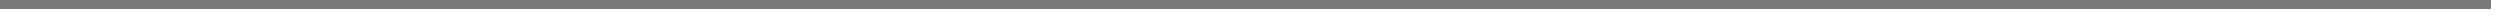
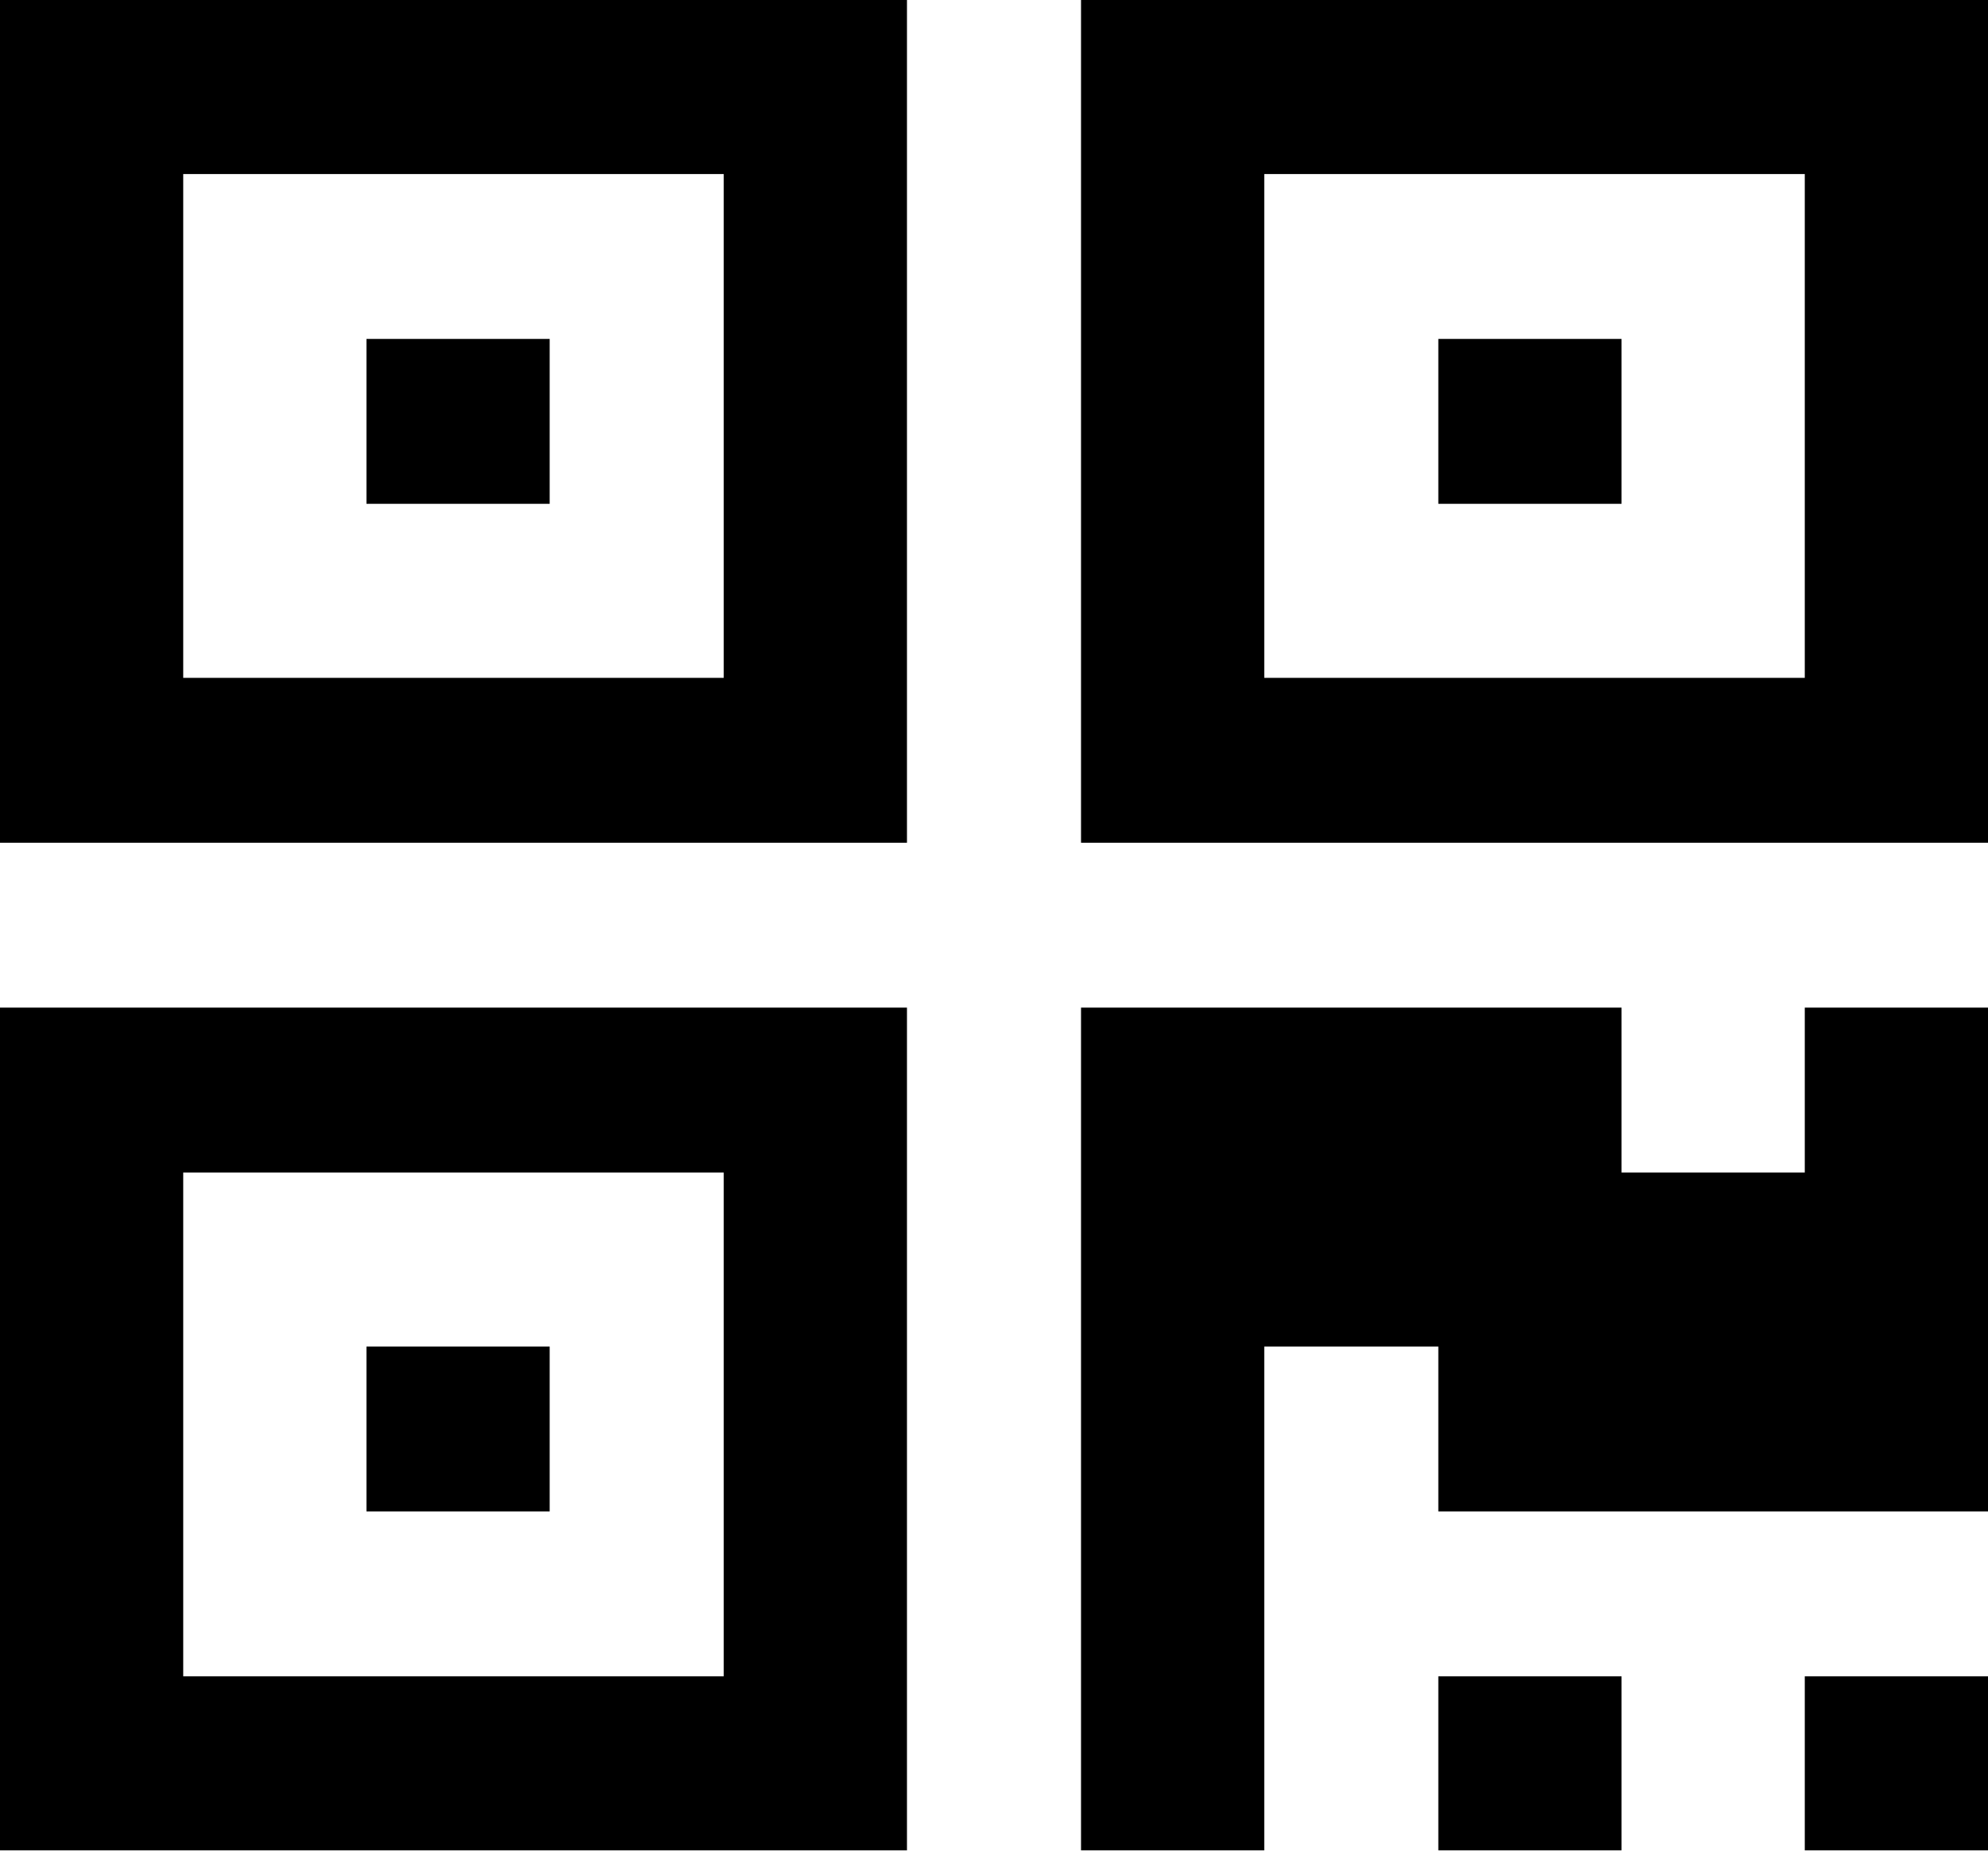
- <svg xmlns="http://www.w3.org/2000/svg" version="1.1" width="277px" height="2px">
-   <g transform="matrix(1 0 0 1 -3454 -518 )">
-     <path d="M 3454 518.5  L 3730 518.5  " stroke-width="1" stroke="#797979" fill="none" />
+ <svg xmlns="http://www.w3.org/2000/svg" version="1.1" width="217px" height="202px">
+   <g transform="matrix(1 0 0 1 -1855 -1233 )">
+     <path d="M 40 147  L 60 147  L 60 165  L 40 165  L 40 147  Z M 40 37  L 60 37  L 60 55  L 40 55  L 40 37  Z M 157 37  L 177 37  L 177 55  L 157 55  L 157 37  Z M 20 128  L 20 183  L 79 183  L 79 128  L 20 128  Z M 20 19  L 20 74  L 79 74  L 79 19  L 20 19  Z M 138 19  L 138 74  L 197 74  L 197 19  L 138 19  Z M 0 110  L 99 110  L 99 202  L 0 202  L 0 110  Z M 157 183  L 177 183  L 177 202  L 157 202  L 157 183  Z M 197 183  L 217 183  L 217 202  L 197 202  L 197 183  Z M 197 110  L 217 110  L 217 165  L 157 165  L 157 147  L 138 147  L 138 202  L 118 202  L 118 110  L 177 110  L 177 128  L 197 128  L 197 110  Z M 0 0  L 99 0  L 99 92  L 0 92  L 0 0  Z M 118 0  L 217 0  L 217 92  L 118 92  L 118 0  Z " fill-rule="nonzero" fill="#000000" stroke="none" transform="matrix(1 0 0 1 1855 1233 )" />
  </g>
</svg>
